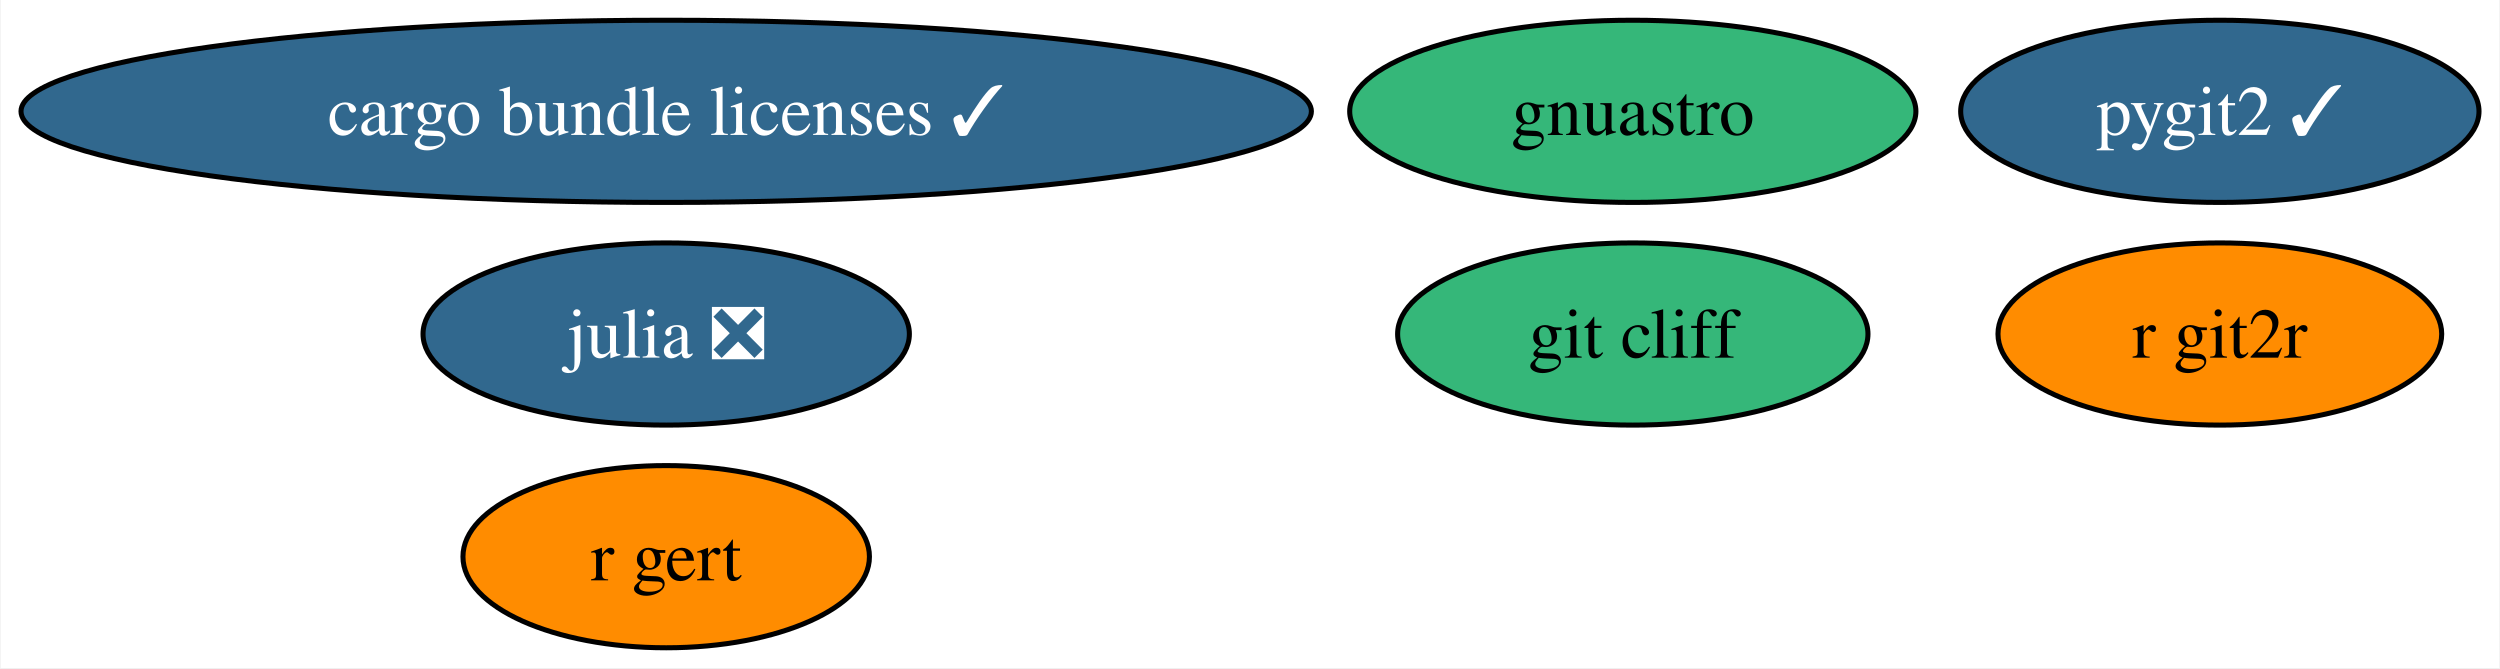
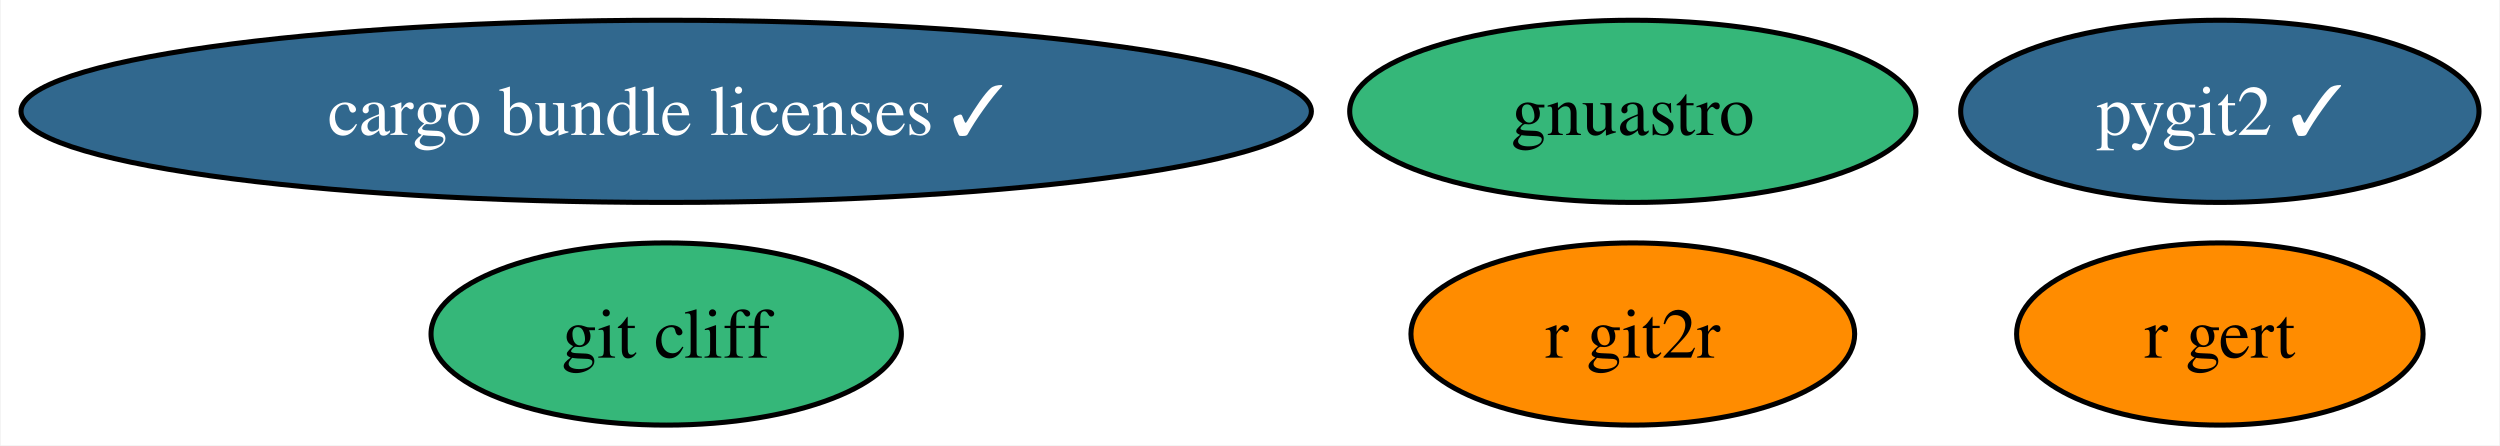
- <svg xmlns="http://www.w3.org/2000/svg" xmlns:xlink="http://www.w3.org/1999/xlink" width="494pt" height="132pt" viewBox="0.00 0.00 493.70 132.00">
-   <g id="graph0" class="graph" transform="scale(1 1) rotate(0) translate(4 128)">
-     <polygon fill="white" stroke="none" points="-4,4 -4,-128 489.7,-128 489.7,4 -4,4" />
+ <svg xmlns="http://www.w3.org/2000/svg" xmlns:xlink="http://www.w3.org/1999/xlink" width="494pt" height="88pt" viewBox="0.00 0.00 493.70 88.00">
+   <g id="graph0" class="graph" transform="scale(1 1) rotate(0) translate(4 84)">
+     <polygon fill="white" stroke="none" points="-4,4 -4,-84 489.7,-84 489.7,4 -4,4" />
    <g id="node1" class="node">
      <g id="a_node1">
-         <a xlink:href="https://github.com/conda-forge/julia-feedstock/pull/273" xlink:title="julia ❎">
-           <ellipse fill="#31688e" stroke="black" cx="127.49" cy="-62" rx="48.05" ry="18" />
-           <text text-anchor="middle" x="127.49" y="-57.33" font-family="Times,serif" font-size="14.00" fill="white">julia ❎</text>
+         <a xlink:href="https://github.com/conda-forge/pygit2-feedstock/pull/83" xlink:title="pygit2 ✓">
+           <ellipse fill="#31688e" stroke="black" cx="434.49" cy="-62" rx="51.21" ry="18" />
+           <text text-anchor="middle" x="434.49" y="-57.33" font-family="Times,serif" font-size="14.00" fill="white">pygit2 ✓</text>
        </a>
      </g>
    </g>
    <g id="node2" class="node">
      <g id="a_node2">
-         <a xlink:href="https://github.com/conda-forge/pygit2-feedstock/pull/83" xlink:title="pygit2 ✓">
-           <ellipse fill="#31688e" stroke="black" cx="434.49" cy="-106" rx="51.21" ry="18" />
-           <text text-anchor="middle" x="434.49" y="-101.33" font-family="Times,serif" font-size="14.00" fill="white">pygit2 ✓</text>
+         <a xlink:href="https://github.com/conda-forge/r-git2r-feedstock" xlink:title="r git2r">
+           <ellipse fill="#ff8c00" stroke="black" cx="318.49" cy="-18" rx="43.84" ry="18" />
+           <text text-anchor="middle" x="318.49" y="-13.32" font-family="Times,serif" font-size="14.00">r git2r</text>
        </a>
      </g>
    </g>
    <g id="node3" class="node">
      <g id="a_node3">
-         <a xlink:href="https://github.com/conda-forge/r-git2r-feedstock" xlink:title="r git2r">
-           <ellipse fill="#ff8c00" stroke="black" cx="434.49" cy="-62" rx="43.84" ry="18" />
-           <text text-anchor="middle" x="434.49" y="-57.33" font-family="Times,serif" font-size="14.00">r git2r</text>
+         <a xlink:href="https://github.com/conda-forge/gnuastro-feedstock" xlink:title="gnuastro">
+           <ellipse fill="#35b779" stroke="black" cx="318.49" cy="-62" rx="55.94" ry="18" />
+           <text text-anchor="middle" x="318.49" y="-57.33" font-family="Times,serif" font-size="14.00">gnuastro</text>
        </a>
      </g>
    </g>
    <g id="node4" class="node">
      <g id="a_node4">
-         <a xlink:href="https://github.com/conda-forge/gnuastro-feedstock" xlink:title="gnuastro">
-           <ellipse fill="#35b779" stroke="black" cx="318.49" cy="-106" rx="55.94" ry="18" />
-           <text text-anchor="middle" x="318.49" y="-101.33" font-family="Times,serif" font-size="14.00">gnuastro</text>
+         <a xlink:href="https://github.com/conda-forge/r-gert-feedstock" xlink:title="r gert">
+           <ellipse fill="#ff8c00" stroke="black" cx="434.49" cy="-18" rx="40.16" ry="18" />
+           <text text-anchor="middle" x="434.49" y="-13.32" font-family="Times,serif" font-size="14.00">r gert</text>
        </a>
      </g>
    </g>
    <g id="node5" class="node">
      <g id="a_node5">
-         <a xlink:href="https://github.com/conda-forge/r-gert-feedstock" xlink:title="r gert">
-           <ellipse fill="#ff8c00" stroke="black" cx="127.49" cy="-18" rx="40.16" ry="18" />
-           <text text-anchor="middle" x="127.49" y="-13.32" font-family="Times,serif" font-size="14.00">r gert</text>
+         <a xlink:href="https://github.com/conda-forge/cargo-bundle-licenses-feedstock/pull/18" xlink:title="cargo bundle licenses ✓">
+           <ellipse fill="#31688e" stroke="black" cx="127.49" cy="-62" rx="127.49" ry="18" />
+           <text text-anchor="middle" x="127.49" y="-57.33" font-family="Times,serif" font-size="14.00" fill="white">cargo bundle licenses ✓</text>
        </a>
      </g>
    </g>
    <g id="node6" class="node">
      <g id="a_node6">
-         <a xlink:href="https://github.com/conda-forge/cargo-bundle-licenses-feedstock/pull/18" xlink:title="cargo bundle licenses ✓">
-           <ellipse fill="#31688e" stroke="black" cx="127.49" cy="-106" rx="127.49" ry="18" />
-           <text text-anchor="middle" x="127.49" y="-101.33" font-family="Times,serif" font-size="14.00" fill="white">cargo bundle licenses ✓</text>
-         </a>
-       </g>
-     </g>
-     <g id="node7" class="node">
-       <g id="a_node7">
        <a xlink:href="https://github.com/conda-forge/git-cliff-feedstock" xlink:title="git cliff">
-           <ellipse fill="#35b779" stroke="black" cx="318.49" cy="-62" rx="46.47" ry="18" />
-           <text text-anchor="middle" x="318.49" y="-57.33" font-family="Times,serif" font-size="14.00">git cliff</text>
+           <ellipse fill="#35b779" stroke="black" cx="127.49" cy="-18" rx="46.47" ry="18" />
+           <text text-anchor="middle" x="127.49" y="-13.32" font-family="Times,serif" font-size="14.00">git cliff</text>
        </a>
      </g>
    </g>
  </g>
</svg>
